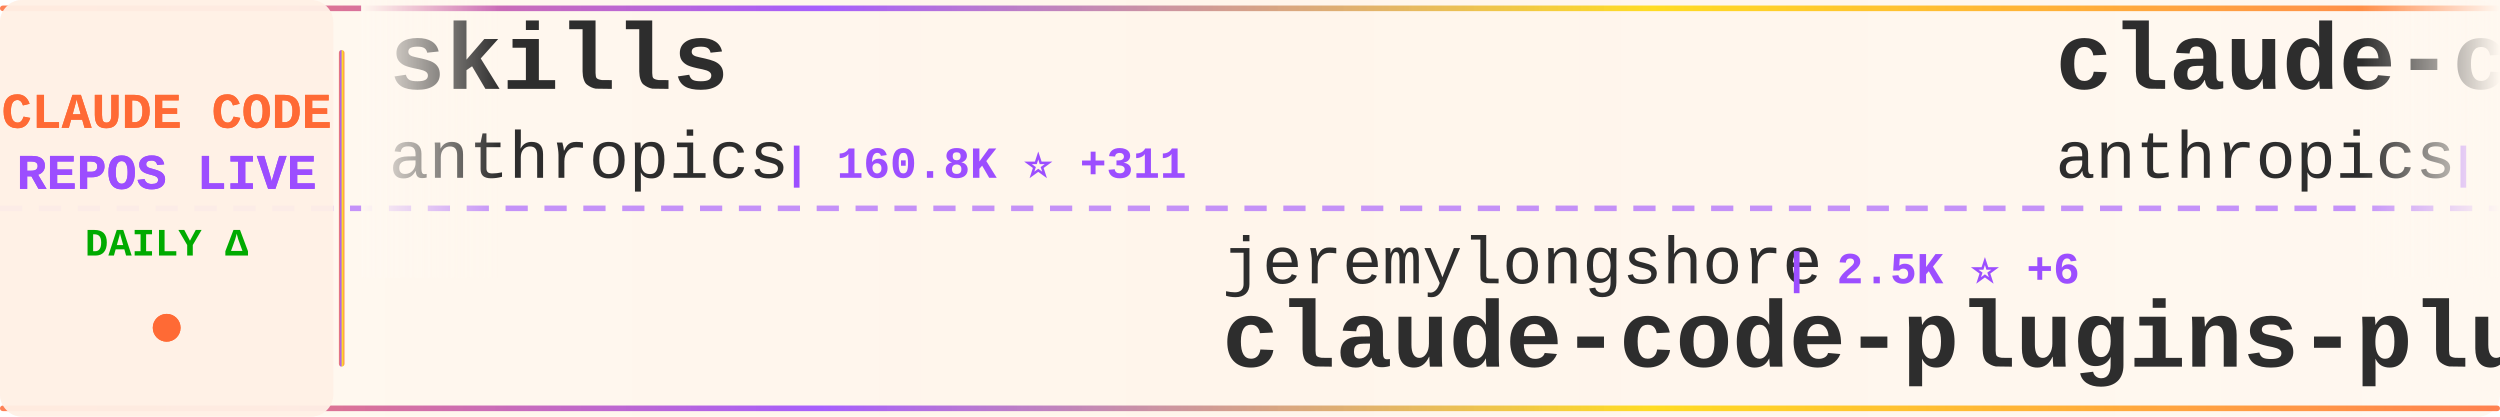
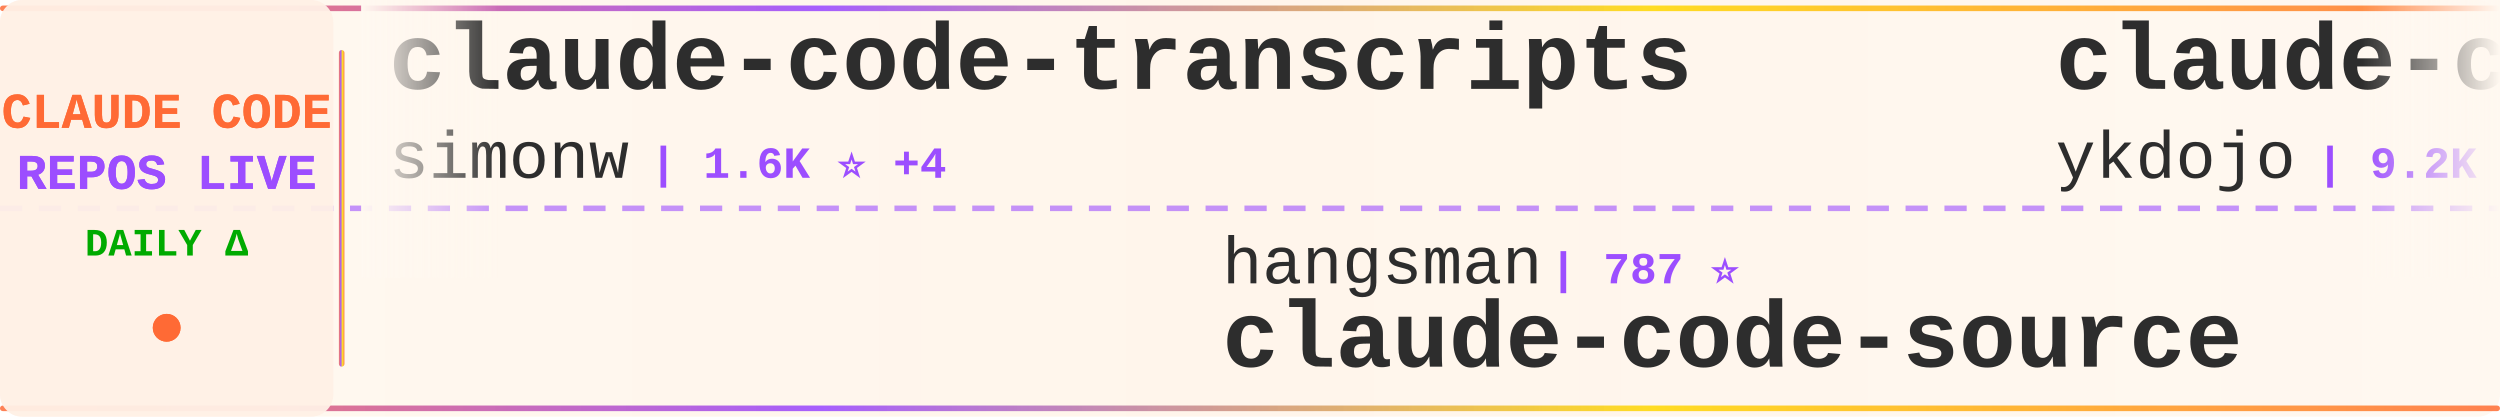
<svg xmlns="http://www.w3.org/2000/svg" width="900" height="150">
  <defs>
    <linearGradient id="tickerBg" x1="0%" y1="0%" x2="100%" y2="0%">
      <stop offset="0%" style="stop-color:#fff8f0;stop-opacity:0.98" />
      <stop offset="50%" style="stop-color:#fff5eb;stop-opacity:1" />
      <stop offset="100%" style="stop-color:#fff8f0;stop-opacity:0.98" />
    </linearGradient>
    <linearGradient id="borderGrad" x1="0%" y1="0%" x2="100%" y2="0%">
      <stop offset="0%" style="stop-color:#FF6B35;stop-opacity:0.85">
        <animate attributeName="stop-opacity" values="0.85;1;0.85" dur="2s" repeatCount="indefinite" />
      </stop>
      <stop offset="33%" style="stop-color:#9C4EFF;stop-opacity:0.9">
        <animate attributeName="stop-opacity" values="0.9;1;0.9" dur="2.2s" repeatCount="indefinite" />
      </stop>
      <stop offset="66%" style="stop-color:#FFD700;stop-opacity:0.85">
        <animate attributeName="stop-opacity" values="0.85;1;0.85" dur="1.8s" repeatCount="indefinite" />
      </stop>
      <stop offset="100%" style="stop-color:#FF6B35;stop-opacity:0.85">
        <animate attributeName="stop-opacity" values="0.85;1;0.85" dur="2s" repeatCount="indefinite" />
      </stop>
    </linearGradient>
    <filter id="textGlow">
      <feGaussianBlur stdDeviation="0.15" result="coloredBlur" />
      <feMerge>
        <feMergeNode in="coloredBlur" />
        <feMergeNode in="SourceGraphic" />
      </feMerge>
    </filter>
    <filter id="metricGlow">
      <feGaussianBlur stdDeviation="0.2" result="coloredBlur" />
      <feMerge>
        <feMergeNode in="coloredBlur" />
        <feMergeNode in="SourceGraphic" />
      </feMerge>
    </filter>
    <linearGradient id="leftFade" x1="0%" y1="0%" x2="100%" y2="0%">
      <stop offset="0%" style="stop-color:#fff8f0;stop-opacity:1" />
      <stop offset="100%" style="stop-color:#fff8f0;stop-opacity:0" />
    </linearGradient>
    <linearGradient id="rightFade" x1="0%" y1="0%" x2="100%" y2="0%">
      <stop offset="0%" style="stop-color:#fff8f0;stop-opacity:0" />
      <stop offset="100%" style="stop-color:#fff8f0;stop-opacity:1" />
    </linearGradient>
  </defs>
  <rect width="900" height="150" fill="url(#tickerBg)" rx="8" />
  <rect x="0" y="2" width="900" height="2" fill="url(#borderGrad)" rx="1" />
  <rect x="0" y="146" width="900" height="2" fill="url(#borderGrad)" rx="1" />
  <line x1="0" y1="75" x2="900" y2="75" stroke="#9C4EFF" stroke-width="2" stroke-dasharray="8 6" opacity="0.6" />
  <rect x="0" y="0" width="120" height="150" fill="#fff0e6" opacity="0.95" rx="8" />
  <text x="60" y="46" font-family="'Courier New', monospace" font-size="18" font-weight="bold" fill="#FF6B35" text-anchor="middle" filter="url(#textGlow)">
    CLAUDE CODE
  </text>
  <text x="60" y="68" font-family="'Courier New', monospace" font-size="18" font-weight="bold" fill="#9C4EFF" text-anchor="middle" filter="url(#textGlow)">
    REPOS LIVE
  </text>
  <text x="60" y="92" font-family="'Courier New', monospace" font-size="14" font-weight="bold" fill="#00aa00" text-anchor="middle">
    DAILY Δ
  </text>
  <circle cx="60" cy="118" r="5" fill="#FF6B35" filter="url(#metricGlow)">
    <animate attributeName="r" values="4;6;4" dur="1.5s" repeatCount="indefinite" />
    <animate attributeName="opacity" values="0.6;1;0.6" dur="1.5s" repeatCount="indefinite" />
  </circle>
  <rect x="122" y="18" width="2" height="114" fill="url(#borderGrad)" rx="1" />
  <clipPath id="tickerClip">
    <rect x="130" y="0" width="770" height="150" />
  </clipPath>
  <g clip-path="url(#tickerClip)">
    <g id="tickerItems">
      <animateTransform attributeName="transform" attributeType="XML" type="translate" from="0 0" to="-3000 0" dur="54s" repeatCount="indefinite" />
      <g transform="translate(0, 0)">
-         <text x="140" y="32" font-family="'Courier New', monospace" font-size="34" font-weight="bold" fill="#2d2d2d">skills</text>
-         <text x="140" y="64" font-family="'Courier New', monospace" font-size="24" font-weight="normal" fill="#2d2d2d" opacity="1.0">anthropics</text>
-         <text x="282" y="64" font-family="'Courier New', monospace" font-size="16" font-weight="bold" fill="#9C4EFF"> | 160.8K ⭐ +311</text>
+         <text x="140" y="32" font-family="'Courier New', monospace" font-size="34" font-weight="bold" fill="#2d2d2d">claude-code-transcripts</text>
+         <text x="140" y="64" font-family="'Courier New', monospace" font-size="24" font-weight="normal" fill="#2d2d2d" opacity="1.0">simonw</text>
+         <text x="234" y="64" font-family="'Courier New', monospace" font-size="16" font-weight="bold" fill="#9C4EFF"> | 1.6K ⭐ +4</text>
      </g>
      <g transform="translate(300, 0)">
-         <text x="140" y="102" font-family="'Courier New', monospace" font-size="24" font-weight="normal" fill="#2d2d2d" opacity="1.0">jeremylongshore</text>
-         <text x="342" y="102" font-family="'Courier New', monospace" font-size="16" font-weight="bold" fill="#9C4EFF"> | 2.5K ⭐ +6</text>
-         <text x="140" y="132" font-family="'Courier New', monospace" font-size="34" font-weight="bold" fill="#2d2d2d">claude-code-plugins-plus...</text>
+         <text x="140" y="102" font-family="'Courier New', monospace" font-size="24" font-weight="normal" fill="#2d2d2d" opacity="1.0">hangsman</text>
+         <text x="258" y="102" font-family="'Courier New', monospace" font-size="16" font-weight="bold" fill="#9C4EFF"> | 787 ⭐</text>
+         <text x="140" y="132" font-family="'Courier New', monospace" font-size="34" font-weight="bold" fill="#2d2d2d">claude-code-source</text>
      </g>
      <g transform="translate(600, 0)">
-         <text x="140" y="32" font-family="'Courier New', monospace" font-size="34" font-weight="bold" fill="#2d2d2d">claude-code-base-action</text>
-         <text x="140" y="64" font-family="'Courier New', monospace" font-size="24" font-weight="normal" fill="#2d2d2d" opacity="1.0">anthropics</text>
-         <text x="282" y="64" font-family="'Courier New', monospace" font-size="16" font-weight="bold" fill="#9C4EFF"> | 905 ⭐ +3</text>
+         <text x="140" y="32" font-family="'Courier New', monospace" font-size="34" font-weight="bold" fill="#2d2d2d">claude-code-tips</text>
+         <text x="140" y="64" font-family="'Courier New', monospace" font-size="24" font-weight="normal" fill="#2d2d2d" opacity="1.0">ykdojo</text>
+         <text x="234" y="64" font-family="'Courier New', monospace" font-size="16" font-weight="bold" fill="#9C4EFF"> | 9.2K ⭐ +25</text>
      </g>
      <g transform="translate(900, 0)">
-         <text x="140" y="102" font-family="'Courier New', monospace" font-size="24" font-weight="normal" fill="#2d2d2d" opacity="1.0">anthropics</text>
-         <text x="282" y="102" font-family="'Courier New', monospace" font-size="16" font-weight="bold" fill="#9C4EFF"> | 8.3K ⭐ +6</text>
-         <text x="140" y="132" font-family="'Courier New', monospace" font-size="34" font-weight="bold" fill="#2d2d2d">claude-code-action</text>
+         <text x="140" y="102" font-family="'Courier New', monospace" font-size="24" font-weight="normal" fill="#2d2d2d" opacity="1.0">kodu-ai</text>
+         <text x="246" y="102" font-family="'Courier New', monospace" font-size="16" font-weight="bold" fill="#9C4EFF"> | 5.3K ⭐</text>
+         <text x="140" y="132" font-family="'Courier New', monospace" font-size="34" font-weight="bold" fill="#2d2d2d">claude-coder</text>
      </g>
      <g transform="translate(1200, 0)">
-         <text x="140" y="32" font-family="'Courier New', monospace" font-size="34" font-weight="bold" fill="#2d2d2d">claude-code-hub</text>
-         <text x="140" y="64" font-family="'Courier New', monospace" font-size="24" font-weight="normal" fill="#2d2d2d" opacity="1.0">ding113</text>
-         <text x="246" y="64" font-family="'Courier New', monospace" font-size="16" font-weight="bold" fill="#9C4EFF"> | 3.2K ⭐ +6</text>
+         <text x="140" y="32" font-family="'Courier New', monospace" font-size="34" font-weight="bold" fill="#2d2d2d">claude-code-settings</text>
+         <text x="140" y="64" font-family="'Courier New', monospace" font-size="24" font-weight="normal" fill="#2d2d2d" opacity="1.0">feiskyer</text>
+         <text x="258" y="64" font-family="'Courier New', monospace" font-size="16" font-weight="bold" fill="#9C4EFF"> | 1.6K ⭐ +2</text>
      </g>
      <g transform="translate(1500, 0)">
-         <text x="140" y="102" font-family="'Courier New', monospace" font-size="24" font-weight="normal" fill="#2d2d2d" opacity="1.0">shareAI-lab</text>
-         <text x="294" y="102" font-family="'Courier New', monospace" font-size="16" font-weight="bold" fill="#9C4EFF"> | 70.9K ⭐ +135</text>
-         <text x="140" y="132" font-family="'Courier New', monospace" font-size="34" font-weight="bold" fill="#2d2d2d">learn-claude-code</text>
+         <text x="140" y="102" font-family="'Courier New', monospace" font-size="24" font-weight="normal" fill="#2d2d2d" opacity="1.0">disler</text>
+         <text x="234" y="102" font-family="'Courier New', monospace" font-size="16" font-weight="bold" fill="#9C4EFF"> | 3.8K ⭐ +1</text>
+         <text x="140" y="132" font-family="'Courier New', monospace" font-size="34" font-weight="bold" fill="#2d2d2d">claude-code-hooks-master...</text>
      </g>
      <g transform="translate(1800, 0)">
-         <text x="140" y="32" font-family="'Courier New', monospace" font-size="34" font-weight="bold" fill="#2d2d2d">claude-code-source-code</text>
-         <text x="140" y="64" font-family="'Courier New', monospace" font-size="24" font-weight="normal" fill="#2d2d2d" opacity="1.0">777genius</text>
-         <text x="270" y="64" font-family="'Courier New', monospace" font-size="16" font-weight="bold" fill="#9C4EFF"> | 920 ⭐</text>
+         <text x="140" y="32" font-family="'Courier New', monospace" font-size="34" font-weight="bold" fill="#2d2d2d">claude-code-spec-workflo...</text>
+         <text x="140" y="64" font-family="'Courier New', monospace" font-size="24" font-weight="normal" fill="#2d2d2d" opacity="1.0">Pimzino</text>
+         <text x="246" y="64" font-family="'Courier New', monospace" font-size="16" font-weight="bold" fill="#9C4EFF"> | 3.8K ⭐ +2</text>
      </g>
      <g transform="translate(2100, 0)">
-         <text x="140" y="102" font-family="'Courier New', monospace" font-size="24" font-weight="normal" fill="#2d2d2d" opacity="1.0">Donchitos</text>
-         <text x="270" y="102" font-family="'Courier New', monospace" font-size="16" font-weight="bold" fill="#9C4EFF"> | 22.9K ⭐ +37</text>
-         <text x="140" y="132" font-family="'Courier New', monospace" font-size="34" font-weight="bold" fill="#2d2d2d">Claude-Code-Game-Studios</text>
+         <text x="140" y="102" font-family="'Courier New', monospace" font-size="24" font-weight="normal" fill="#2d2d2d" opacity="1.0">VILA-Lab</text>
+         <text x="258" y="102" font-family="'Courier New', monospace" font-size="16" font-weight="bold" fill="#9C4EFF"> | 1.9K ⭐ +6</text>
+         <text x="140" y="132" font-family="'Courier New', monospace" font-size="34" font-weight="bold" fill="#2d2d2d">Dive-into-Claude-Code</text>
      </g>
      <g transform="translate(2400, 0)">
-         <text x="140" y="32" font-family="'Courier New', monospace" font-size="34" font-weight="bold" fill="#2d2d2d">edmunds-claude-code</text>
-         <text x="140" y="64" font-family="'Courier New', monospace" font-size="24" font-weight="normal" fill="#2d2d2d" opacity="1.0">edmund-io</text>
-         <text x="270" y="64" font-family="'Courier New', monospace" font-size="16" font-weight="bold" fill="#9C4EFF"> | 1.5K ⭐ +1</text>
+         <text x="140" y="32" font-family="'Courier New', monospace" font-size="34" font-weight="bold" fill="#2d2d2d">oh-my-claudecode</text>
+         <text x="140" y="64" font-family="'Courier New', monospace" font-size="24" font-weight="normal" fill="#2d2d2d" opacity="1.0">Yeachan-Heo</text>
+         <text x="294" y="64" font-family="'Courier New', monospace" font-size="16" font-weight="bold" fill="#9C4EFF"> | 37.7K ⭐ +38</text>
      </g>
      <g transform="translate(2700, 0)">
-         <text x="140" y="102" font-family="'Courier New', monospace" font-size="24" font-weight="normal" fill="#2d2d2d" opacity="1.0">JrCx7scC</text>
-         <text x="258" y="102" font-family="'Courier New', monospace" font-size="16" font-weight="bold" fill="#9C4EFF"> | 371 ⭐</text>
+         <text x="140" y="102" font-family="'Courier New', monospace" font-size="24" font-weight="normal" fill="#2d2d2d" opacity="1.0">AICoderTudou</text>
+         <text x="306" y="102" font-family="'Courier New', monospace" font-size="16" font-weight="bold" fill="#9C4EFF"> | 498 ⭐</text>
+         <text x="140" y="132" font-family="'Courier New', monospace" font-size="34" font-weight="bold" fill="#2d2d2d">claude-code-tudou</text>
+       </g>
+       <g transform="translate(3000, 0)">
+         <text x="140" y="32" font-family="'Courier New', monospace" font-size="34" font-weight="bold" fill="#2d2d2d">claude-code-transcripts</text>
+         <text x="140" y="64" font-family="'Courier New', monospace" font-size="24" font-weight="normal" fill="#2d2d2d" opacity="1.0">simonw</text>
+         <text x="234" y="64" font-family="'Courier New', monospace" font-size="16" font-weight="bold" fill="#9C4EFF"> | 1.6K ⭐ +4</text>
+       </g>
+       <g transform="translate(3300, 0)">
+         <text x="140" y="102" font-family="'Courier New', monospace" font-size="24" font-weight="normal" fill="#2d2d2d" opacity="1.0">hangsman</text>
+         <text x="258" y="102" font-family="'Courier New', monospace" font-size="16" font-weight="bold" fill="#9C4EFF"> | 787 ⭐</text>
        <text x="140" y="132" font-family="'Courier New', monospace" font-size="34" font-weight="bold" fill="#2d2d2d">claude-code-source</text>
      </g>
-       <g transform="translate(3000, 0)">
-         <text x="140" y="32" font-family="'Courier New', monospace" font-size="34" font-weight="bold" fill="#2d2d2d">skills</text>
-         <text x="140" y="64" font-family="'Courier New', monospace" font-size="24" font-weight="normal" fill="#2d2d2d" opacity="1.0">anthropics</text>
-         <text x="282" y="64" font-family="'Courier New', monospace" font-size="16" font-weight="bold" fill="#9C4EFF"> | 160.8K ⭐ +311</text>
-       </g>
-       <g transform="translate(3300, 0)">
-         <text x="140" y="102" font-family="'Courier New', monospace" font-size="24" font-weight="normal" fill="#2d2d2d" opacity="1.0">jeremylongshore</text>
-         <text x="342" y="102" font-family="'Courier New', monospace" font-size="16" font-weight="bold" fill="#9C4EFF"> | 2.5K ⭐ +6</text>
-         <text x="140" y="132" font-family="'Courier New', monospace" font-size="34" font-weight="bold" fill="#2d2d2d">claude-code-plugins-plus...</text>
-       </g>
      <g transform="translate(3600, 0)">
-         <text x="140" y="32" font-family="'Courier New', monospace" font-size="34" font-weight="bold" fill="#2d2d2d">claude-code-base-action</text>
-         <text x="140" y="64" font-family="'Courier New', monospace" font-size="24" font-weight="normal" fill="#2d2d2d" opacity="1.0">anthropics</text>
-         <text x="282" y="64" font-family="'Courier New', monospace" font-size="16" font-weight="bold" fill="#9C4EFF"> | 905 ⭐ +3</text>
+         <text x="140" y="32" font-family="'Courier New', monospace" font-size="34" font-weight="bold" fill="#2d2d2d">claude-code-tips</text>
+         <text x="140" y="64" font-family="'Courier New', monospace" font-size="24" font-weight="normal" fill="#2d2d2d" opacity="1.0">ykdojo</text>
+         <text x="234" y="64" font-family="'Courier New', monospace" font-size="16" font-weight="bold" fill="#9C4EFF"> | 9.2K ⭐ +25</text>
      </g>
      <g transform="translate(3900, 0)">
-         <text x="140" y="102" font-family="'Courier New', monospace" font-size="24" font-weight="normal" fill="#2d2d2d" opacity="1.0">anthropics</text>
-         <text x="282" y="102" font-family="'Courier New', monospace" font-size="16" font-weight="bold" fill="#9C4EFF"> | 8.3K ⭐ +6</text>
-         <text x="140" y="132" font-family="'Courier New', monospace" font-size="34" font-weight="bold" fill="#2d2d2d">claude-code-action</text>
+         <text x="140" y="102" font-family="'Courier New', monospace" font-size="24" font-weight="normal" fill="#2d2d2d" opacity="1.0">kodu-ai</text>
+         <text x="246" y="102" font-family="'Courier New', monospace" font-size="16" font-weight="bold" fill="#9C4EFF"> | 5.3K ⭐</text>
+         <text x="140" y="132" font-family="'Courier New', monospace" font-size="34" font-weight="bold" fill="#2d2d2d">claude-coder</text>
      </g>
    </g>
  </g>
  <rect x="130" y="0" width="50" height="100" fill="url(#leftFade)" />
  <rect x="850" y="0" width="50" height="100" fill="url(#rightFade)" />
</svg>
